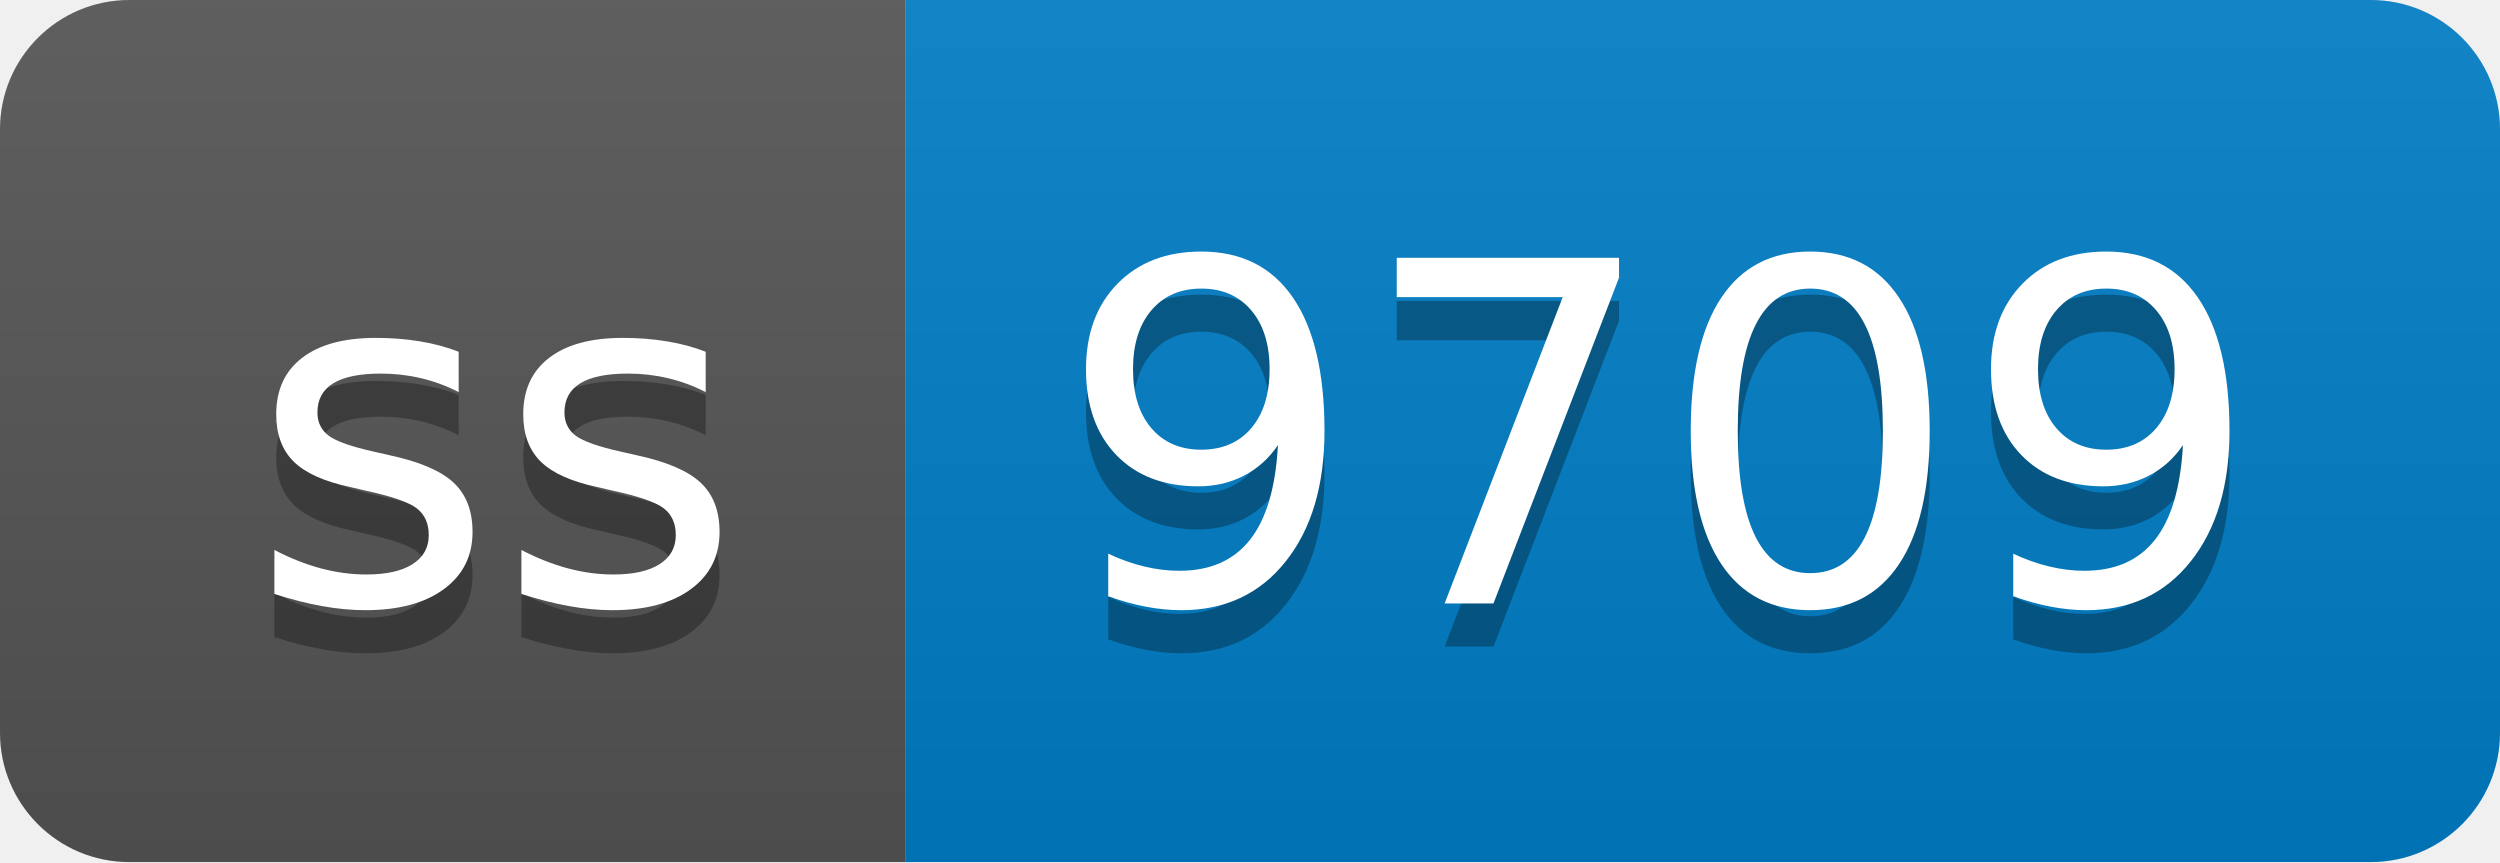
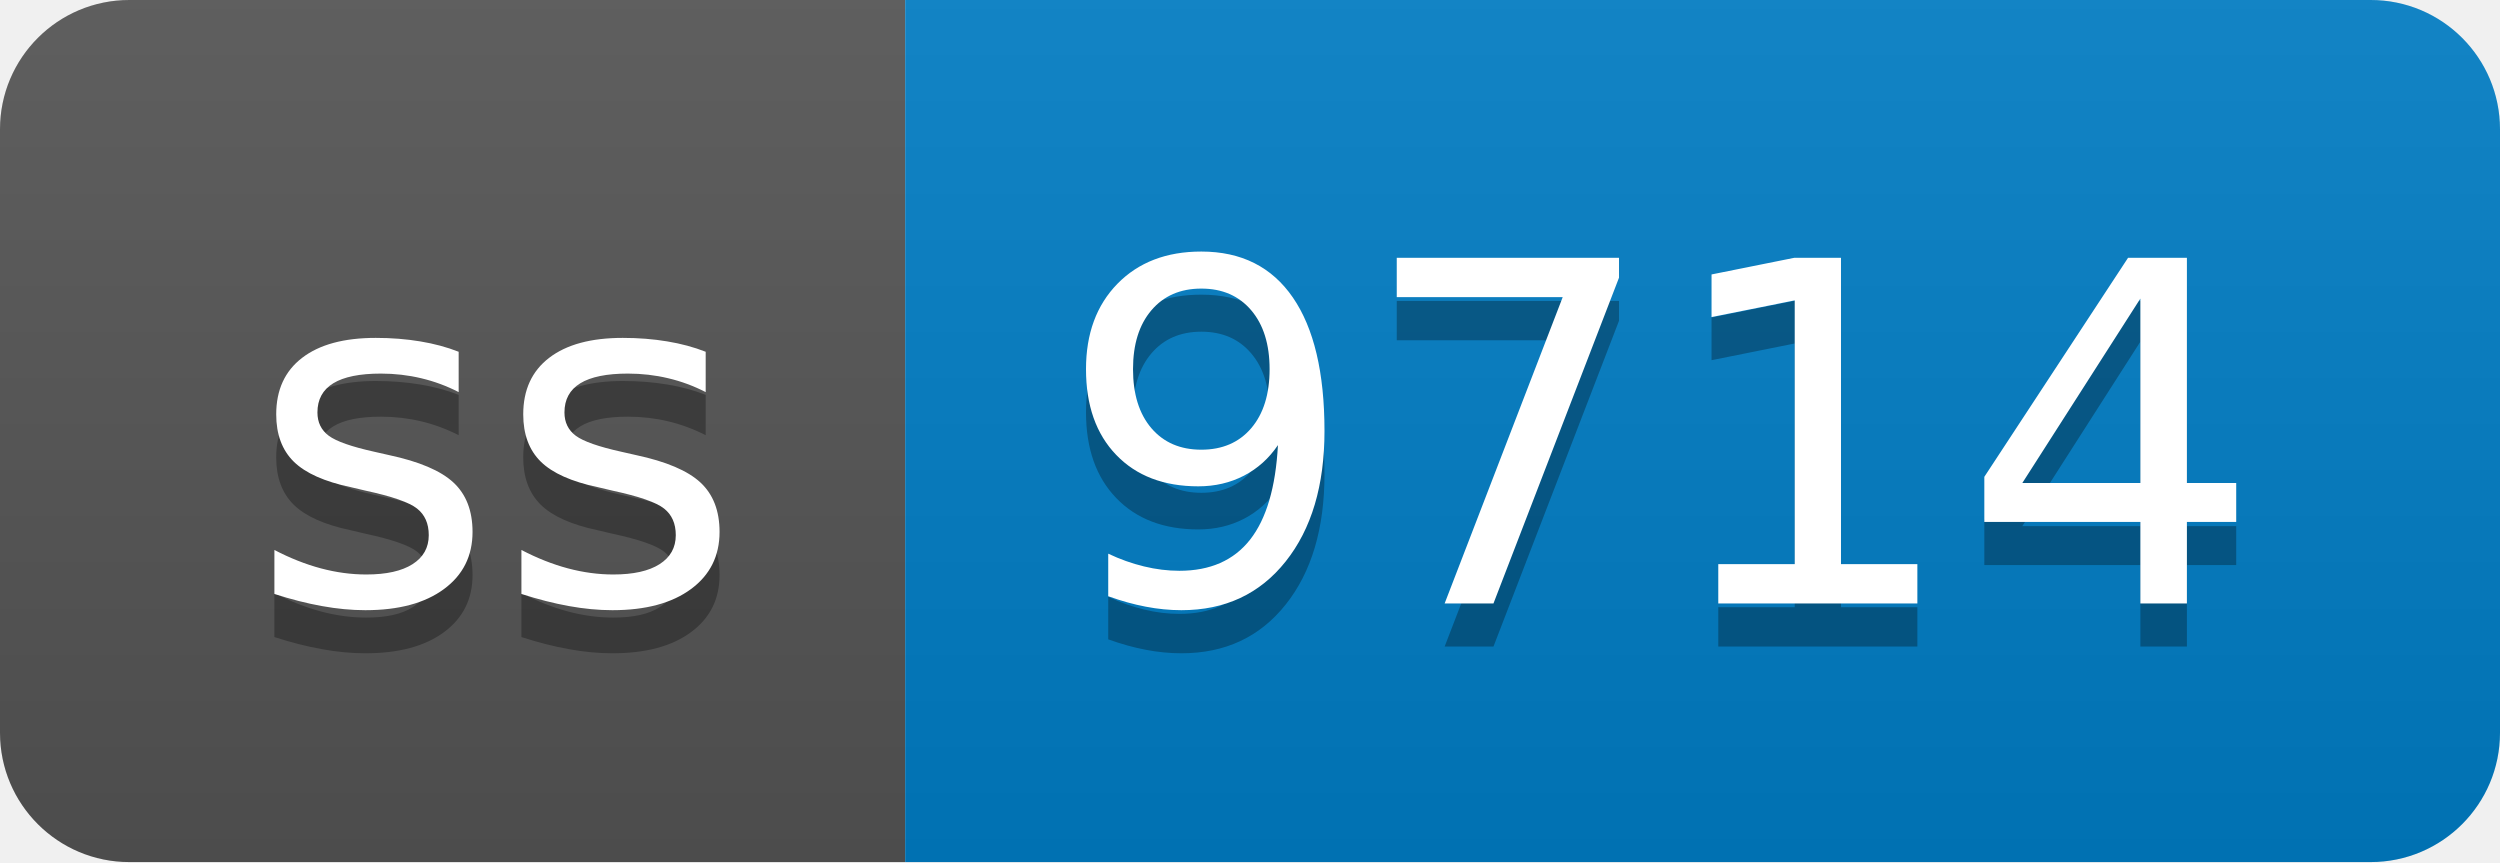
- <svg xmlns="http://www.w3.org/2000/svg" width="58" height="20" role="img" aria-label="ss: 9709">
+ <svg xmlns="http://www.w3.org/2000/svg" width="58" height="20" role="img" aria-label="ss: 9714">
  <linearGradient id="s" x2="0" y2="100%">
    <stop offset="0" stop-color="#bbb" stop-opacity=".1" />
    <stop offset="1" stop-opacity=".1" />
  </linearGradient>
  <clipPath id="r">
    <rect width="58" height="20" rx="3" fill="#fff" />
  </clipPath>
  <g clip-path="url(#r)">
    <rect width="21" height="20" fill="#555" />
    <rect x="21" width="37" height="20" fill="#007ec6" />
    <rect width="58" height="20" fill="url(#s)" />
  </g>
  <g fill="#fff" text-anchor="middle" font-family="Verdana,Geneva,DejaVu Sans,sans-serif" text-rendering="geometricPrecision" font-size="110">
    <text aria-hidden="true" x="115" y="150" fill="#010101" fill-opacity=".3" transform="scale(.1)" textLength="110">ss</text>
    <text x="115" y="140" transform="scale(.1)" fill="#fff" textLength="110">ss</text>
-     <text aria-hidden="true" x="385" y="150" fill="#010101" fill-opacity=".3" transform="scale(.1)" textLength="270">9709</text>
-     <text x="385" y="140" transform="scale(.1)" fill="#fff" textLength="270">9709</text>
+     <text aria-hidden="true" x="385" y="150" fill="#010101" fill-opacity=".3" transform="scale(.1)" textLength="270">9714</text>
+     <text x="385" y="140" transform="scale(.1)" fill="#fff" textLength="270">9714</text>
  </g>
</svg>
